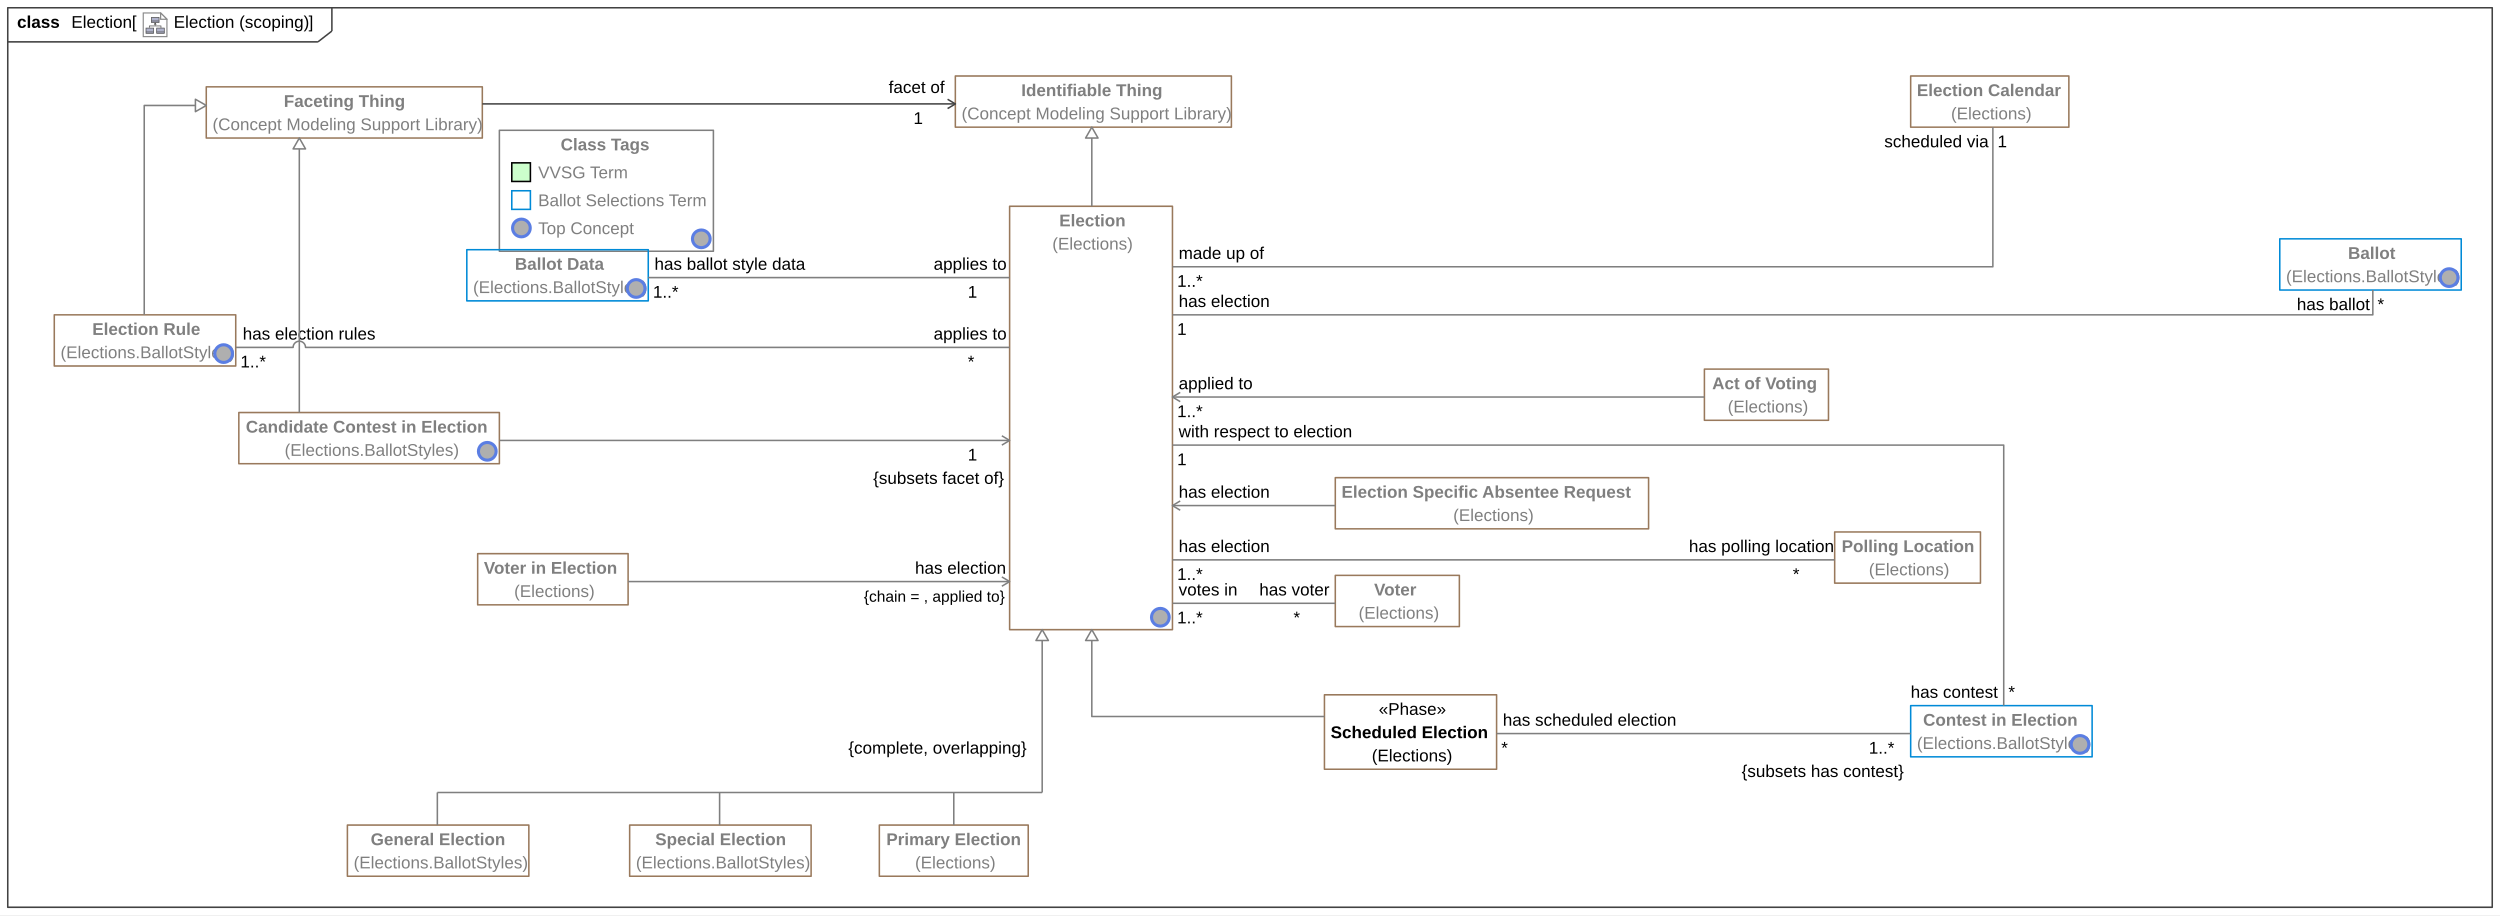
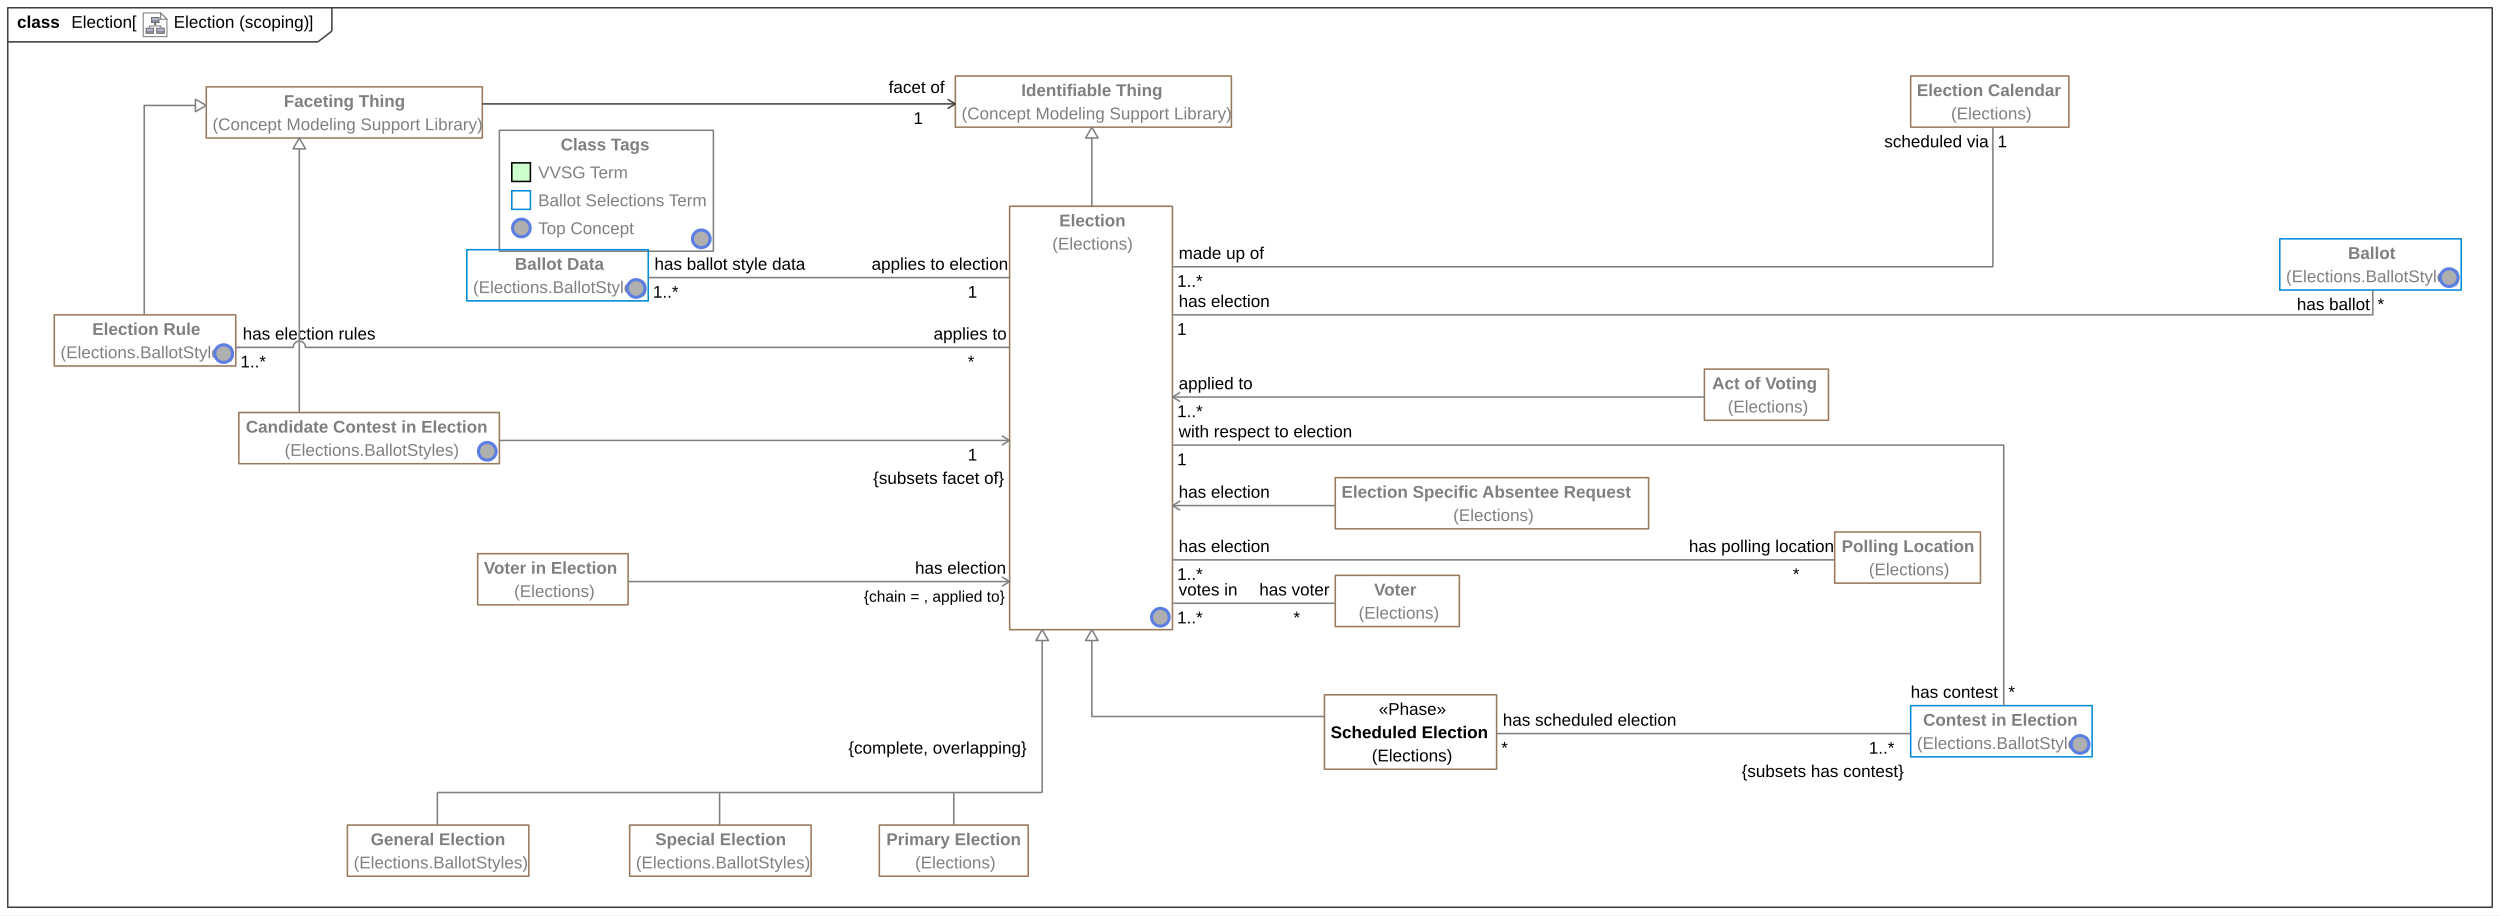
<svg xmlns="http://www.w3.org/2000/svg" fill-opacity="1" color-rendering="auto" color-interpolation="auto" text-rendering="auto" stroke="black" stroke-linecap="square" width="16.792in" stroke-miterlimit="10" shape-rendering="auto" stroke-opacity="1" fill="black" stroke-dasharray="none" font-weight="normal" stroke-width="1" viewBox="0 0 1612 590" height="6.146in" font-family="'Arial'" font-style="normal" stroke-linejoin="miter" font-size="12px" stroke-dashoffset="0" image-rendering="auto">
  <defs id="genericDefs" />
  <g>
    <defs id="defs1">
      <radialGradient transform="matrix(1.0 0.0 0.04 -1.0 0.0 19.9644)" gradientUnits="userSpaceOnUse" r="3.197" cx="3.434" id="gradient1" cy="2.983" color-interpolation="sRGB" fx="3.434" fy="2.983" spreadMethod="pad">
        <stop stop-color="white" offset="0%" />
        <stop stop-color="rgb(176,179,204)" offset="100%" />
      </radialGradient>
      <radialGradient transform="matrix(1.0 0.0 0.04 -1.0 0.0 19.9644)" gradientUnits="userSpaceOnUse" r="4.2" cx="2.817" id="gradient2" cy="4.165" color-interpolation="sRGB" fx="2.817" fy="4.165" spreadMethod="pad">
        <stop stop-color="white" offset="0%" />
        <stop stop-color="rgb(229,167,106)" offset="100%" />
      </radialGradient>
      <radialGradient transform="matrix(1.0 0.0 0.04 -1.0 0.0 19.9644)" gradientUnits="userSpaceOnUse" r="4.2" cx="2.953" id="gradient3" cy="3.364" color-interpolation="sRGB" fx="2.953" fy="3.364" spreadMethod="pad">
        <stop stop-color="white" offset="0%" />
        <stop stop-color="rgb(229,167,106)" offset="100%" />
      </radialGradient>
      <radialGradient transform="matrix(1.0 0.0 0.04 -1.0 0.0 19.9644)" gradientUnits="userSpaceOnUse" r="3.198" cx="12.568" id="gradient4" cy="2.983" color-interpolation="sRGB" fx="12.568" fy="2.983" spreadMethod="pad">
        <stop stop-color="white" offset="0%" />
        <stop stop-color="rgb(176,179,204)" offset="100%" />
      </radialGradient>
      <radialGradient transform="matrix(1.0 0.0 0.04 -1.0 0.0 19.9644)" gradientUnits="userSpaceOnUse" r="4.201" cx="11.95" id="gradient5" cy="4.165" color-interpolation="sRGB" fx="11.95" fy="4.165" spreadMethod="pad">
        <stop stop-color="white" offset="0%" />
        <stop stop-color="rgb(229,167,106)" offset="100%" />
      </radialGradient>
      <radialGradient transform="matrix(1.0 0.0 0.04 -1.0 0.0 19.9644)" gradientUnits="userSpaceOnUse" r="4.2" cx="12.087" id="gradient6" cy="3.364" color-interpolation="sRGB" fx="12.087" fy="3.364" spreadMethod="pad">
        <stop stop-color="white" offset="0%" />
        <stop stop-color="rgb(229,167,106)" offset="100%" />
      </radialGradient>
      <radialGradient transform="matrix(1.0 0.0 0.04 -1.0 0.0 19.9644)" gradientUnits="userSpaceOnUse" r="3.197" cx="8.029" id="gradient7" cy="12.02" color-interpolation="sRGB" fx="8.029" fy="12.02" spreadMethod="pad">
        <stop stop-color="white" offset="0%" />
        <stop stop-color="rgb(176,179,204)" offset="100%" />
      </radialGradient>
      <radialGradient transform="matrix(1.0 0.0 0.04 -1.0 0.0 19.9644)" gradientUnits="userSpaceOnUse" r="4.201" cx="7.41" id="gradient8" cy="13.165" color-interpolation="sRGB" fx="7.41" fy="13.165" spreadMethod="pad">
        <stop stop-color="white" offset="0%" />
        <stop stop-color="rgb(229,167,106)" offset="100%" />
      </radialGradient>
      <radialGradient transform="matrix(1.0 0.0 0.04 -1.0 0.0 19.9644)" gradientUnits="userSpaceOnUse" r="4.2" cx="7.549" id="gradient9" cy="12.465" color-interpolation="sRGB" fx="7.549" fy="12.465" spreadMethod="pad">
        <stop stop-color="white" offset="0%" />
        <stop stop-color="rgb(229,167,106)" offset="100%" />
      </radialGradient>
      <radialGradient transform="matrix(1.0 0.0 -289.6 -1.0 0.0 -395.84)" gradientUnits="userSpaceOnUse" r="5.7" cx="297.755" id="gradient10" cy="-403.84" color-interpolation="sRGB" fx="297.755" fy="-403.84" spreadMethod="pad">
        <stop stop-color="white" offset="0%" />
        <stop stop-color="rgb(175,175,175)" offset="100%" />
      </radialGradient>
      <clipPath clipPathUnits="userSpaceOnUse" id="clipPath1">
        <path d="M0 0 L1612 0 L1612 590 L0 590 L0 0 Z" />
      </clipPath>
      <clipPath clipPathUnits="userSpaceOnUse" id="clipPath2">
        <path d="M-120.175 -10.45 L1985.5 -10.45 L1985.5 760.237 L-120.175 760.237 L-120.175 -10.45 Z" />
      </clipPath>
      <clipPath clipPathUnits="userSpaceOnUse" id="clipPath3">
        <path d="M-0 0 L-0 20.9 L20.9 20.9 L20.9 0 Z" />
      </clipPath>
      <clipPath clipPathUnits="userSpaceOnUse" id="clipPath4">
        <path d="M-740 -390 L872 -390 L872 200 L-740 200 L-740 -390 Z" />
      </clipPath>
      <clipPath clipPathUnits="userSpaceOnUse" id="clipPath5">
        <path d="M0 0 L0 16 L16 16 L16 0 Z" />
      </clipPath>
      <clipPath clipPathUnits="userSpaceOnUse" id="clipPath6">
        <path d="M-306 -283 L1306 -283 L1306 307 L-306 307 L-306 -283 Z" />
      </clipPath>
      <clipPath clipPathUnits="userSpaceOnUse" id="clipPath7">
        <path d="M-444 -146 L1168 -146 L1168 444 L-444 444 L-444 -146 Z" />
      </clipPath>
      <clipPath clipPathUnits="userSpaceOnUse" id="clipPath8">
        <path d="M-402 -178 L1210 -178 L1210 412 L-402 412 L-402 -178 Z" />
      </clipPath>
      <clipPath clipPathUnits="userSpaceOnUse" id="clipPath9">
        <path d="M-1571 -171 L41 -171 L41 419 L-1571 419 L-1571 -171 Z" />
      </clipPath>
      <clipPath clipPathUnits="userSpaceOnUse" id="clipPath10">
        <path d="M-1333 -472 L279 -472 L279 118 L-1333 118 L-1333 -472 Z" />
      </clipPath>
      <clipPath clipPathUnits="userSpaceOnUse" id="clipPath11">
        <path d="M-136 -220 L1476 -220 L1476 370 L-136 370 L-136 -220 Z" />
      </clipPath>
    </defs>
    <g fill="white" stroke="white">
      <rect x="0" width="1612" height="590" y="0" clip-path="url(#clipPath1)" stroke="none" />
    </g>
    <g fill="rgb(66,66,66)" text-rendering="geometricPrecision" stroke-linecap="butt" stroke="rgb(66,66,66)" stroke-linejoin="round">
      <rect fill="none" x="5" width="1602" height="580" y="5" clip-path="url(#clipPath1)" />
      <line y2="27" fill="none" x1="5" clip-path="url(#clipPath1)" x2="205" y1="27" />
      <line y2="20" fill="none" x1="214" clip-path="url(#clipPath1)" x2="214" y1="5" />
      <line y2="20" fill="none" x1="205" clip-path="url(#clipPath1)" x2="214" y1="27" />
      <text x="112" font-size="11px" y="17.958" clip-path="url(#clipPath1)" fill="black" stroke="none" space="preserve">Election (scoping)</text>
      <text x="46" font-size="11px" y="17.958" clip-path="url(#clipPath1)" fill="black" stroke="none" space="preserve">Election</text>
    </g>
    <g text-rendering="geometricPrecision" font-size="11px" font-weight="bold" stroke-linecap="butt" stroke-linejoin="round">
      <text x="11" space="preserve" y="17.958" clip-path="url(#clipPath1)" stroke="none">class </text>
      <text x="199" space="preserve" y="17.958" clip-path="url(#clipPath1)" font-weight="normal" stroke="none"> ]</text>
      <text x="108" space="preserve" y="17.958" clip-path="url(#clipPath1)" font-weight="normal" stroke="none"> </text>
    </g>
    <g font-size="11px" stroke-linecap="butt" transform="translate(92,8) matrix(0.7656,0,0,0.7656,0,0)" fill="white" text-rendering="geometricPrecision" stroke-linejoin="round" stroke="white">
      <path d="M20.45 20.45 L0.45 20.45 L0.45 0.45 L15.117 0.45 L20.45 5.783 Z" stroke="none" clip-path="url(#clipPath3)" />
    </g>
    <g font-size="11px" stroke-linecap="butt" transform="translate(92,8) matrix(0.7656,0,0,0.7656,0,0)" fill="rgb(135,135,135)" text-rendering="geometricPrecision" stroke="rgb(135,135,135)" stroke-miterlimit="5">
      <path fill="none" d="M20.45 20.45 L0.45 20.45 L0.45 0.45 L15.117 0.45 L20.45 5.783 Z" clip-path="url(#clipPath3)" />
    </g>
    <g font-size="11px" stroke-linecap="butt" transform="matrix(0.7656,0,0,0.7656,92,8)" fill="url(#gradient1)" text-rendering="geometricPrecision" stroke="url(#gradient1)" stroke-miterlimit="5">
      <path d="M9.1 17.6 L2.8 17.6 L2.8 16 L2.8 13.2 L9.2 13.2 L9.2 17.5 L9.1 17.6 Z" stroke="none" clip-path="url(#clipPath3)" />
      <path fill="none" d="M9.1 17.6 L2.8 17.6 L2.8 16 L2.8 13.2 L9.2 13.2 L9.2 17.5 L9.1 17.6 Z" stroke-width="0.6" clip-path="url(#clipPath3)" stroke="rgb(77,77,77)" />
    </g>
    <g font-size="11px" stroke-linecap="butt" transform="matrix(0.7656,0,0,0.7656,92,8)" fill="url(#gradient2)" text-rendering="geometricPrecision" stroke="url(#gradient2)" stroke-width="0.6" stroke-miterlimit="5">
      <path d="M9 15.8 L2.7 15.8" stroke="none" clip-path="url(#clipPath3)" />
      <path fill="none" d="M9 15.8 L2.7 15.8" stroke-width="0.3" clip-path="url(#clipPath3)" stroke="rgb(77,77,77)" />
    </g>
    <g font-size="11px" stroke-linecap="butt" transform="matrix(0.7656,0,0,0.7656,92,8)" fill="url(#gradient3)" text-rendering="geometricPrecision" stroke="url(#gradient3)" stroke-width="0.3" stroke-miterlimit="5">
      <path d="M9.1 16.6 L2.8 16.6" stroke="none" clip-path="url(#clipPath3)" />
      <path fill="none" d="M9.1 16.6 L2.8 16.6" clip-path="url(#clipPath3)" stroke="rgb(77,77,77)" />
    </g>
    <g font-size="11px" stroke-linecap="butt" transform="matrix(0.7656,0,0,0.7656,92,8)" fill="url(#gradient4)" text-rendering="geometricPrecision" stroke="url(#gradient4)" stroke-width="0.3" stroke-miterlimit="5">
      <path d="M18.2 17.6 L11.8 17.6 L11.8 16 L11.8 13.2 L18.2 13.2 L18.2 17.5 L18.2 17.6 Z" stroke="none" clip-path="url(#clipPath3)" />
      <path fill="none" d="M18.2 17.6 L11.8 17.6 L11.8 16 L11.8 13.2 L18.2 13.2 L18.2 17.5 L18.2 17.6 Z" stroke-width="0.6" clip-path="url(#clipPath3)" stroke="rgb(77,77,77)" />
    </g>
    <g font-size="11px" stroke-linecap="butt" transform="matrix(0.7656,0,0,0.7656,92,8)" fill="url(#gradient5)" text-rendering="geometricPrecision" stroke="url(#gradient5)" stroke-width="0.6" stroke-miterlimit="5">
      <path d="M18.1 15.8 L11.8 15.8" stroke="none" clip-path="url(#clipPath3)" />
      <path fill="none" d="M18.1 15.8 L11.8 15.8" stroke-width="0.3" clip-path="url(#clipPath3)" stroke="rgb(77,77,77)" />
    </g>
    <g font-size="11px" stroke-linecap="butt" transform="matrix(0.7656,0,0,0.7656,92,8)" fill="url(#gradient6)" text-rendering="geometricPrecision" stroke="url(#gradient6)" stroke-width="0.3" stroke-miterlimit="5">
      <path d="M18.3 16.6 L12 16.6" stroke="none" clip-path="url(#clipPath3)" />
      <path fill="none" d="M18.3 16.6 L12 16.6" clip-path="url(#clipPath3)" stroke="rgb(77,77,77)" />
    </g>
    <g font-size="11px" stroke-linecap="butt" transform="matrix(0.7656,0,0,0.7656,92,8)" fill="url(#gradient7)" text-rendering="geometricPrecision" stroke="url(#gradient7)" stroke-width="0.3" stroke-miterlimit="5">
      <path d="M13.7 8.5 L7.4 8.5 L7.4 7 L7.4 4.2 L13.8 4.2 L13.8 8.5 L13.7 8.5 Z" stroke="none" clip-path="url(#clipPath3)" />
      <path fill="none" d="M13.7 8.5 L7.4 8.5 L7.4 7 L7.4 4.2 L13.8 4.2 L13.8 8.5 L13.7 8.5 Z" stroke-width="0.6" clip-path="url(#clipPath3)" stroke="rgb(77,77,77)" />
    </g>
    <g font-size="11px" stroke-linecap="butt" transform="matrix(0.7656,0,0,0.7656,92,8)" fill="url(#gradient8)" text-rendering="geometricPrecision" stroke="url(#gradient8)" stroke-width="0.6" stroke-miterlimit="5">
      <path d="M13.6 6.8 L7.3 6.8" stroke="none" clip-path="url(#clipPath3)" />
      <path fill="none" d="M13.6 6.8 L7.3 6.8" stroke-width="0.3" clip-path="url(#clipPath3)" stroke="rgb(77,77,77)" />
    </g>
    <g font-size="11px" stroke-linecap="butt" transform="matrix(0.7656,0,0,0.7656,92,8)" fill="url(#gradient9)" text-rendering="geometricPrecision" stroke="url(#gradient9)" stroke-width="0.3" stroke-miterlimit="5">
      <path d="M13.7 7.5 L7.4 7.5" stroke="none" clip-path="url(#clipPath3)" />
      <path fill="none" d="M13.7 7.5 L7.4 7.5" clip-path="url(#clipPath3)" stroke="rgb(77,77,77)" />
    </g>
    <g font-size="11px" stroke-linecap="butt" transform="matrix(0.7656,0,0,0.7656,92,8)" fill="rgb(77,77,77)" text-rendering="geometricPrecision" stroke="rgb(77,77,77)" stroke-width="0.6" stroke-miterlimit="5">
      <path fill="none" d="M5.6 12.9 L5.6 11.4 L15.4 11.4 L15.4 13" clip-path="url(#clipPath3)" />
    </g>
    <g font-size="11px" stroke-linecap="butt" transform="matrix(0.7656,0,0,0.7656,92,8)" fill="rgb(77,77,77)" text-rendering="geometricPrecision" stroke="rgb(77,77,77)" stroke-width="0.6" stroke-miterlimit="5">
      <path fill="none" d="M10.5 11.2 L10.5 9.8" clip-path="url(#clipPath3)" />
    </g>
    <g font-size="11px" stroke-linecap="butt" transform="matrix(0.7656,0,0,0.7656,92,8)" fill="rgb(77,77,77)" text-rendering="geometricPrecision" stroke="rgb(77,77,77)" stroke-width="0.6" stroke-miterlimit="5">
      <path d="M9.9 9.9 L11.2 9.9 L10.5 8.9 L9.9 9.9 Z" stroke="none" clip-path="url(#clipPath3)" />
      <path fill="none" d="M9.9 9.9 L11.2 9.9 L10.5 8.9 L9.9 9.9 Z" clip-path="url(#clipPath3)" />
    </g>
    <g font-size="11px" stroke-linecap="butt" transform="matrix(0.7656,0,0,0.7656,92,8)" fill="white" text-rendering="geometricPrecision" stroke="white" stroke-width="0.6" stroke-miterlimit="5">
      <path d="M15.117 5.783 L20.45 5.783 L15.117 0.45 Z" stroke="none" clip-path="url(#clipPath3)" />
      <path fill="none" d="M15.117 5.783 L20.45 5.783 L15.117 0.45 Z" stroke-width="1" clip-path="url(#clipPath3)" stroke="rgb(135,135,135)" />
    </g>
    <g text-rendering="geometricPrecision" font-size="11px" stroke-linecap="butt" stroke-linejoin="round">
      <text x="85" space="preserve" y="17.958" clip-path="url(#clipPath1)" stroke="none">[ </text>
    </g>
    <g fill="rgb(153,121,92)" text-rendering="geometricPrecision" font-size="11px" stroke-linecap="butt" stroke="rgb(153,121,92)" stroke-linejoin="round">
      <rect fill="none" x="651" width="105" height="273" y="133" clip-path="url(#clipPath1)" />
      <text fill="rgb(127,127,127)" x="678.5" space="preserve" y="160.958" clip-path="url(#clipPath1)" stroke="none">(Elections)</text>
      <text x="683" y="145.958" clip-path="url(#clipPath1)" fill="rgb(127,127,127)" stroke="none" font-weight="bold" space="preserve">Election</text>
    </g>
    <g stroke-linecap="butt" font-size="11px" transform="translate(740,390)" fill="url(#gradient10)" text-rendering="geometricPrecision" stroke-linejoin="round" stroke="url(#gradient10)" font-weight="bold">
      <circle r="5.7" clip-path="url(#clipPath5)" cx="8.2" cy="8" stroke="none" />
    </g>
    <g stroke-linecap="butt" font-size="11px" transform="translate(740,390)" fill="rgb(91,126,227)" text-rendering="geometricPrecision" stroke="rgb(91,126,227)" font-weight="bold" stroke-width="2" stroke-miterlimit="4">
      <circle fill="none" r="5.7" clip-path="url(#clipPath5)" cx="8.2" cy="8" />
    </g>
    <g stroke-linecap="butt" font-size="11px" fill="rgb(153,121,92)" text-rendering="geometricPrecision" stroke-linejoin="round" stroke="rgb(153,121,92)" font-weight="bold">
      <rect fill="none" x="861" width="202" height="33" y="308" clip-path="url(#clipPath1)" />
    </g>
    <g fill="rgb(127,127,127)" text-rendering="geometricPrecision" font-size="11px" stroke-linecap="butt" stroke="rgb(127,127,127)" stroke-linejoin="round">
      <text x="937" space="preserve" y="335.958" clip-path="url(#clipPath1)" stroke="none">(Elections)</text>
      <text x="865" space="preserve" y="320.958" clip-path="url(#clipPath1)" font-weight="bold" stroke="none">Election Specific Absentee Request</text>
      <rect x="133" y="56" clip-path="url(#clipPath1)" fill="none" width="178" height="33" stroke="rgb(153,121,92)" />
      <text x="137" space="preserve" y="83.958" clip-path="url(#clipPath1)" stroke="none">(Concept Modeling Support Library)</text>
      <text x="183" space="preserve" y="68.958" clip-path="url(#clipPath1)" font-weight="bold" stroke="none">Faceting Thing</text>
      <rect x="616" y="49" clip-path="url(#clipPath1)" fill="none" width="178" height="33" stroke="rgb(153,121,92)" />
      <text x="620" space="preserve" y="76.958" clip-path="url(#clipPath1)" stroke="none">(Concept Modeling Support Library)</text>
      <text x="658.5" space="preserve" y="61.958" clip-path="url(#clipPath1)" font-weight="bold" stroke="none">Identifiable Thing</text>
      <rect x="154" y="266" clip-path="url(#clipPath1)" fill="none" width="168" height="33" stroke="rgb(153,121,92)" />
      <text x="183.5" space="preserve" y="293.958" clip-path="url(#clipPath1)" stroke="none">(Elections.BallotStyles)</text>
      <text x="158.5" space="preserve" y="278.958" clip-path="url(#clipPath1)" font-weight="bold" stroke="none">Candidate Contest in Election</text>
    </g>
    <g stroke-linecap="butt" font-size="11px" transform="translate(306,283)" fill="url(#gradient10)" text-rendering="geometricPrecision" stroke-linejoin="round" stroke="url(#gradient10)" font-weight="bold">
      <circle r="5.7" clip-path="url(#clipPath5)" cx="8.2" cy="8" stroke="none" />
    </g>
    <g stroke-linecap="butt" font-size="11px" transform="translate(306,283)" fill="rgb(91,126,227)" text-rendering="geometricPrecision" stroke="rgb(91,126,227)" font-weight="bold" stroke-width="2" stroke-miterlimit="4">
      <circle fill="none" r="5.7" clip-path="url(#clipPath5)" cx="8.2" cy="8" />
    </g>
    <g stroke-linecap="butt" font-size="11px" fill="rgb(127,127,127)" text-rendering="geometricPrecision" stroke-linejoin="round" stroke="rgb(127,127,127)" font-weight="bold">
      <rect fill="none" x="322" width="138" height="78" y="84" clip-path="url(#clipPath1)" />
    </g>
    <g fill="rgb(127,127,127)" text-rendering="geometricPrecision" font-size="11px" stroke-linecap="butt" stroke="rgb(127,127,127)" stroke-linejoin="round">
      <text x="347" space="preserve" y="150.958" clip-path="url(#clipPath1)" stroke="none">Top Concept</text>
    </g>
    <g font-size="11px" stroke-linecap="butt" transform="translate(328,139)" fill="url(#gradient10)" text-rendering="geometricPrecision" stroke-linejoin="round" stroke="url(#gradient10)">
      <circle r="5.7" clip-path="url(#clipPath5)" cx="8.2" cy="8" stroke="none" />
    </g>
    <g font-size="11px" stroke-linecap="butt" transform="translate(328,139)" fill="rgb(91,126,227)" text-rendering="geometricPrecision" stroke="rgb(91,126,227)" stroke-width="2" stroke-miterlimit="4">
      <circle fill="none" r="5.7" clip-path="url(#clipPath5)" cx="8.2" cy="8" />
    </g>
    <g fill="rgb(127,127,127)" text-rendering="geometricPrecision" font-size="11px" stroke-linecap="butt" stroke="rgb(127,127,127)" stroke-linejoin="round">
      <text x="347" space="preserve" y="132.958" clip-path="url(#clipPath1)" stroke="none">Ballot Selections Term</text>
    </g>
    <g fill="rgb(0,138,215)" text-rendering="geometricPrecision" font-size="11px" transform="translate(328,121)" stroke="rgb(0,138,215)">
      <rect fill="none" x="2" width="12" height="12" y="2" clip-path="url(#clipPath5)" />
    </g>
    <g fill="rgb(127,127,127)" text-rendering="geometricPrecision" font-size="11px" stroke-linecap="butt" stroke="rgb(127,127,127)" stroke-linejoin="round">
      <text x="347" space="preserve" y="114.958" clip-path="url(#clipPath1)" stroke="none">VVSG Term</text>
    </g>
    <g font-size="11px" stroke-linecap="butt" transform="translate(328,103)" fill="rgb(204,255,204)" text-rendering="geometricPrecision" stroke-linejoin="round" stroke="rgb(204,255,204)">
      <rect x="2" width="12" height="12" y="2" clip-path="url(#clipPath5)" stroke="none" />
    </g>
    <g font-size="11px" text-rendering="geometricPrecision" transform="translate(328,103)">
      <rect fill="none" x="2" width="12" height="12" y="2" clip-path="url(#clipPath5)" />
    </g>
    <g stroke-linecap="butt" font-size="11px" fill="rgb(127,127,127)" text-rendering="geometricPrecision" stroke-linejoin="round" stroke="rgb(127,127,127)" font-weight="bold">
      <text x="361.5" space="preserve" y="96.958" clip-path="url(#clipPath1)" stroke="none">Class Tags</text>
    </g>
    <g stroke-linecap="butt" font-size="11px" transform="translate(444,146)" fill="url(#gradient10)" text-rendering="geometricPrecision" stroke-linejoin="round" stroke="url(#gradient10)" font-weight="bold">
      <circle r="5.7" clip-path="url(#clipPath5)" cx="8.2" cy="8" stroke="none" />
    </g>
    <g stroke-linecap="butt" font-size="11px" transform="translate(444,146)" fill="rgb(91,126,227)" text-rendering="geometricPrecision" stroke="rgb(91,126,227)" font-weight="bold" stroke-width="2" stroke-miterlimit="4">
      <circle fill="none" r="5.7" clip-path="url(#clipPath5)" cx="8.2" cy="8" />
    </g>
    <g stroke-linecap="butt" font-size="11px" fill="rgb(153,121,92)" text-rendering="geometricPrecision" stroke-linejoin="round" stroke="rgb(153,121,92)" font-weight="bold">
      <rect fill="none" x="406" width="117" height="33" y="532" clip-path="url(#clipPath1)" />
    </g>
    <g fill="rgb(127,127,127)" text-rendering="geometricPrecision" font-size="11px" stroke-linecap="butt" stroke="rgb(127,127,127)" stroke-linejoin="round">
      <text x="410" space="preserve" y="559.958" clip-path="url(#clipPath1)" stroke="none">(Elections.BallotStyles)</text>
      <text x="422.5" space="preserve" y="544.958" clip-path="url(#clipPath1)" font-weight="bold" stroke="none">Special Election</text>
      <rect x="224" y="532" clip-path="url(#clipPath1)" fill="none" width="117" height="33" stroke="rgb(153,121,92)" />
      <text x="228" space="preserve" y="559.958" clip-path="url(#clipPath1)" stroke="none">(Elections.BallotStyles)</text>
      <text x="239" space="preserve" y="544.958" clip-path="url(#clipPath1)" font-weight="bold" stroke="none">General Election</text>
      <rect x="301" y="161" clip-path="url(#clipPath1)" fill="none" width="117" height="33" stroke="rgb(0,138,215)" />
      <text x="305" space="preserve" y="188.958" clip-path="url(#clipPath1)" stroke="none">(Elections.BallotStyles)</text>
      <text x="332" space="preserve" y="173.958" clip-path="url(#clipPath1)" font-weight="bold" stroke="none">Ballot Data</text>
    </g>
    <g stroke-linecap="butt" font-size="11px" transform="translate(402,178)" fill="url(#gradient10)" text-rendering="geometricPrecision" stroke-linejoin="round" stroke="url(#gradient10)" font-weight="bold">
      <circle r="5.7" clip-path="url(#clipPath5)" cx="8.2" cy="8" stroke="none" />
    </g>
    <g stroke-linecap="butt" font-size="11px" transform="translate(402,178)" fill="rgb(91,126,227)" text-rendering="geometricPrecision" stroke="rgb(91,126,227)" font-weight="bold" stroke-width="2" stroke-miterlimit="4">
      <circle fill="none" r="5.7" clip-path="url(#clipPath5)" cx="8.2" cy="8" />
    </g>
    <g stroke-linecap="butt" font-size="11px" fill="rgb(0,138,215)" text-rendering="geometricPrecision" stroke-linejoin="round" stroke="rgb(0,138,215)" font-weight="bold">
      <rect fill="none" x="1470" width="117" height="33" y="154" clip-path="url(#clipPath1)" />
    </g>
    <g fill="rgb(127,127,127)" text-rendering="geometricPrecision" font-size="11px" stroke-linecap="butt" stroke="rgb(127,127,127)" stroke-linejoin="round">
      <text x="1474" space="preserve" y="181.958" clip-path="url(#clipPath1)" stroke="none">(Elections.BallotStyles)</text>
      <text x="1514" space="preserve" y="166.958" clip-path="url(#clipPath1)" font-weight="bold" stroke="none">Ballot</text>
    </g>
    <g stroke-linecap="butt" font-size="11px" transform="translate(1571,171)" fill="url(#gradient10)" text-rendering="geometricPrecision" stroke-linejoin="round" stroke="url(#gradient10)" font-weight="bold">
      <circle r="5.7" clip-path="url(#clipPath5)" cx="8.2" cy="8" stroke="none" />
    </g>
    <g stroke-linecap="butt" font-size="11px" transform="translate(1571,171)" fill="rgb(91,126,227)" text-rendering="geometricPrecision" stroke="rgb(91,126,227)" font-weight="bold" stroke-width="2" stroke-miterlimit="4">
      <circle fill="none" r="5.7" clip-path="url(#clipPath5)" cx="8.2" cy="8" />
    </g>
    <g stroke-linecap="butt" font-size="11px" fill="rgb(0,138,215)" text-rendering="geometricPrecision" stroke-linejoin="round" stroke="rgb(0,138,215)" font-weight="bold">
      <rect fill="none" x="1232" width="117" height="33" y="455" clip-path="url(#clipPath1)" />
    </g>
    <g fill="rgb(127,127,127)" text-rendering="geometricPrecision" font-size="11px" stroke-linecap="butt" stroke="rgb(127,127,127)" stroke-linejoin="round">
      <text x="1236" space="preserve" y="482.958" clip-path="url(#clipPath1)" stroke="none">(Elections.BallotStyles)</text>
      <text x="1240" space="preserve" y="467.958" clip-path="url(#clipPath1)" font-weight="bold" stroke="none">Contest in Election</text>
    </g>
    <g stroke-linecap="butt" font-size="11px" transform="translate(1333,472)" fill="url(#gradient10)" text-rendering="geometricPrecision" stroke-linejoin="round" stroke="url(#gradient10)" font-weight="bold">
      <circle r="5.7" clip-path="url(#clipPath5)" cx="8.2" cy="8" stroke="none" />
    </g>
    <g stroke-linecap="butt" font-size="11px" transform="translate(1333,472)" fill="rgb(91,126,227)" text-rendering="geometricPrecision" stroke="rgb(91,126,227)" font-weight="bold" stroke-width="2" stroke-miterlimit="4">
      <circle fill="none" r="5.7" clip-path="url(#clipPath5)" cx="8.2" cy="8" />
    </g>
    <g stroke-linecap="butt" font-size="11px" fill="rgb(153,121,92)" text-rendering="geometricPrecision" stroke-linejoin="round" stroke="rgb(153,121,92)" font-weight="bold">
      <rect fill="none" x="35" width="117" height="33" y="203" clip-path="url(#clipPath1)" />
    </g>
    <g fill="rgb(127,127,127)" text-rendering="geometricPrecision" font-size="11px" stroke-linecap="butt" stroke="rgb(127,127,127)" stroke-linejoin="round">
      <text x="39" space="preserve" y="230.958" clip-path="url(#clipPath1)" stroke="none">(Elections.BallotStyles)</text>
      <text x="59.5" space="preserve" y="215.958" clip-path="url(#clipPath1)" font-weight="bold" stroke="none">Election Rule</text>
    </g>
    <g stroke-linecap="butt" font-size="11px" transform="translate(136,220)" fill="url(#gradient10)" text-rendering="geometricPrecision" stroke-linejoin="round" stroke="url(#gradient10)" font-weight="bold">
      <circle r="5.7" clip-path="url(#clipPath5)" cx="8.2" cy="8" stroke="none" />
    </g>
    <g stroke-linecap="butt" font-size="11px" transform="translate(136,220)" fill="rgb(91,126,227)" text-rendering="geometricPrecision" stroke="rgb(91,126,227)" font-weight="bold" stroke-width="2" stroke-miterlimit="4">
      <circle fill="none" r="5.7" clip-path="url(#clipPath5)" cx="8.2" cy="8" />
    </g>
    <g stroke-linecap="butt" font-size="11px" fill="rgb(153,121,92)" text-rendering="geometricPrecision" stroke-linejoin="round" stroke="rgb(153,121,92)" font-weight="bold">
      <rect fill="none" x="854" width="111" height="48" y="448" clip-path="url(#clipPath1)" />
    </g>
    <g text-rendering="geometricPrecision" font-size="11px" stroke-linecap="butt" stroke-linejoin="round">
      <text x="884.5" space="preserve" y="490.958" clip-path="url(#clipPath1)" stroke="none">(Elections)</text>
      <text x="858" space="preserve" y="475.958" clip-path="url(#clipPath1)" font-weight="bold" stroke="none">Scheduled Election</text>
      <text x="889" space="preserve" y="460.958" clip-path="url(#clipPath1)" stroke="none">«Phase»</text>
      <rect x="1232" y="49" clip-path="url(#clipPath1)" fill="none" width="102" height="33" stroke="rgb(153,121,92)" />
      <text fill="rgb(127,127,127)" x="1258" space="preserve" y="76.958" clip-path="url(#clipPath1)" stroke="none">(Elections)</text>
      <text x="1236" y="61.958" clip-path="url(#clipPath1)" fill="rgb(127,127,127)" stroke="none" font-weight="bold" space="preserve">Election Calendar</text>
      <rect x="308" y="357" clip-path="url(#clipPath1)" fill="none" width="97" height="33" stroke="rgb(153,121,92)" />
      <text fill="rgb(127,127,127)" x="331.5" space="preserve" y="384.958" clip-path="url(#clipPath1)" stroke="none">(Elections)</text>
      <text x="312" y="369.958" clip-path="url(#clipPath1)" fill="rgb(127,127,127)" stroke="none" font-weight="bold" space="preserve">Voter in Election</text>
      <rect x="567" y="532" clip-path="url(#clipPath1)" fill="none" width="96" height="33" stroke="rgb(153,121,92)" />
      <text fill="rgb(127,127,127)" x="590" space="preserve" y="559.958" clip-path="url(#clipPath1)" stroke="none">(Elections)</text>
      <text x="571.5" y="544.958" clip-path="url(#clipPath1)" fill="rgb(127,127,127)" stroke="none" font-weight="bold" space="preserve">Primary Election</text>
      <rect x="1183" y="343" clip-path="url(#clipPath1)" fill="none" width="94" height="33" stroke="rgb(153,121,92)" />
      <text fill="rgb(127,127,127)" x="1205" space="preserve" y="370.958" clip-path="url(#clipPath1)" stroke="none">(Elections)</text>
      <text x="1187.5" y="355.958" clip-path="url(#clipPath1)" fill="rgb(127,127,127)" stroke="none" font-weight="bold" space="preserve">Polling Location</text>
      <rect x="861" y="371" clip-path="url(#clipPath1)" fill="none" width="80" height="33" stroke="rgb(153,121,92)" />
      <text fill="rgb(127,127,127)" x="876" space="preserve" y="398.958" clip-path="url(#clipPath1)" stroke="none">(Elections)</text>
      <text x="886" y="383.958" clip-path="url(#clipPath1)" fill="rgb(127,127,127)" stroke="none" font-weight="bold" space="preserve">Voter</text>
      <rect x="1099" y="238" clip-path="url(#clipPath1)" fill="none" width="80" height="33" stroke="rgb(153,121,92)" />
      <text fill="rgb(127,127,127)" x="1114" space="preserve" y="265.958" clip-path="url(#clipPath1)" stroke="none">(Elections)</text>
      <text x="1104" y="250.958" clip-path="url(#clipPath1)" fill="rgb(127,127,127)" stroke="none" font-weight="bold" space="preserve">Act of Voting</text>
      <polygon fill="none" clip-path="url(#clipPath1)" points=" 676 413 672 406 668 413" stroke="rgb(127,127,127)" />
      <line clip-path="url(#clipPath1)" fill="none" x1="672" x2="672" y1="413" y2="511" stroke="rgb(127,127,127)" />
      <line clip-path="url(#clipPath1)" fill="none" x1="282" x2="672" y1="511" y2="511" stroke="rgb(127,127,127)" />
      <path fill="none" d="M756 203 L1530 203 L1530 187" clip-path="url(#clipPath1)" stroke="rgb(127,127,127)" />
      <text x="1481" space="preserve" y="199.958" clip-path="url(#clipPath1)" stroke="none">has ballot</text>
      <text x="1533" space="preserve" y="199.958" clip-path="url(#clipPath1)" stroke="none">*</text>
      <text x="760" space="preserve" y="197.958" clip-path="url(#clipPath1)" stroke="none">has election</text>
      <text x="759" space="preserve" y="215.958" clip-path="url(#clipPath1)" stroke="none">1</text>
      <path fill="none" d="M756 287 L1292 287 L1292 455" clip-path="url(#clipPath1)" stroke="rgb(127,127,127)" />
      <text x="1232" space="preserve" y="449.958" clip-path="url(#clipPath1)" stroke="none">has contest</text>
      <text x="1295" space="preserve" y="449.958" clip-path="url(#clipPath1)" stroke="none">*</text>
      <text x="760" space="preserve" y="281.958" clip-path="url(#clipPath1)" stroke="none">with respect to election</text>
      <text x="759" space="preserve" y="299.958" clip-path="url(#clipPath1)" stroke="none">1</text>
      <path fill="none" d="M1285 82 L1285 172 L756 172" clip-path="url(#clipPath1)" stroke="rgb(127,127,127)" />
      <text x="760" space="preserve" y="166.958" clip-path="url(#clipPath1)" stroke="none">made up of</text>
      <text x="759" space="preserve" y="184.958" clip-path="url(#clipPath1)" stroke="none">1..*</text>
      <text x="1215" space="preserve" y="94.958" clip-path="url(#clipPath1)" stroke="none">scheduled via</text>
      <text x="1288" space="preserve" y="94.958" clip-path="url(#clipPath1)" stroke="none">1</text>
      <path fill="none" d="M152 224 L189 224 C189 221.791 190.791 220 193 220 C195.209 220 197 221.791 197 224 L651 224" clip-path="url(#clipPath1)" stroke="rgb(127,127,127)" />
      <text x="602" space="preserve" y="218.958" clip-path="url(#clipPath1)" stroke="none">applies to</text>
      <text x="624" space="preserve" y="236.958" clip-path="url(#clipPath1)" stroke="none">*</text>
      <text x="156.5" space="preserve" y="218.958" clip-path="url(#clipPath1)" stroke="none">has election rules</text>
      <text x="155" space="preserve" y="236.958" clip-path="url(#clipPath1)" stroke="none">1..*</text>
      <path fill="none" d="M756 361 L1183 361" clip-path="url(#clipPath1)" stroke="rgb(127,127,127)" />
      <text x="1089" space="preserve" y="355.958" clip-path="url(#clipPath1)" stroke="none">has polling location</text>
      <text x="1156" space="preserve" y="373.958" clip-path="url(#clipPath1)" stroke="none">*</text>
      <text x="760" space="preserve" y="355.958" clip-path="url(#clipPath1)" stroke="none">has election</text>
      <text x="759" space="preserve" y="373.958" clip-path="url(#clipPath1)" stroke="none">1..*</text>
      <path fill="none" d="M761 259 L756 256 L761 253" clip-path="url(#clipPath1)" stroke="rgb(127,127,127)" />
      <path fill="none" d="M756 256 L1099 256" clip-path="url(#clipPath1)" stroke="rgb(127,127,127)" />
      <text x="760" space="preserve" y="250.958" clip-path="url(#clipPath1)" stroke="none">applied to</text>
      <text x="759" space="preserve" y="268.958" clip-path="url(#clipPath1)" stroke="none">1..*</text>
      <path fill="none" d="M646 281 L651 284 L646 287" clip-path="url(#clipPath1)" stroke="rgb(127,127,127)" />
      <path fill="none" d="M651 284 L322 284" clip-path="url(#clipPath1)" stroke="rgb(127,127,127)" />
      <text text-rendering="optimizeLegibility" x="563" xml:space="preserve" y="312" clip-path="url(#clipPath1)" stroke="none">{subsets facet of}</text>
      <text x="624" space="preserve" y="296.958" clip-path="url(#clipPath1)" stroke="none">1</text>
      <path fill="none" d="M611 64 L616 67 L611 70" clip-path="url(#clipPath1)" stroke="rgb(66,66,66)" />
      <path fill="none" d="M616 67 L311 67" clip-path="url(#clipPath1)" stroke="rgb(66,66,66)" />
      <text x="573" space="preserve" y="59.958" clip-path="url(#clipPath1)" stroke="none">facet of</text>
      <text x="589" space="preserve" y="79.958" clip-path="url(#clipPath1)" stroke="none">1</text>
      <path fill="none" d="M1232 473 L965 473" clip-path="url(#clipPath1)" stroke="rgb(127,127,127)" />
      <text x="969" space="preserve" y="467.958" clip-path="url(#clipPath1)" stroke="none">has scheduled election</text>
      <text x="968" space="preserve" y="485.958" clip-path="url(#clipPath1)" stroke="none">*</text>
      <text text-rendering="optimizeLegibility" x="1123" xml:space="preserve" y="501" clip-path="url(#clipPath1)" stroke="none">{subsets has contest}</text>
      <text x="1205" space="preserve" y="485.958" clip-path="url(#clipPath1)" stroke="none">1..*</text>
      <path fill="none" d="M646 372 L651 375 L646 378" clip-path="url(#clipPath1)" stroke="rgb(127,127,127)" />
      <path fill="none" d="M651 375 L405 375" clip-path="url(#clipPath1)" stroke="rgb(127,127,127)" />
      <text x="557" font-size="10px" y="388" clip-path="url(#clipPath1)" text-rendering="optimizeLegibility" stroke="none" xml:space="preserve">{chain = , applied to}</text>
      <text x="590" space="preserve" y="369.958" clip-path="url(#clipPath1)" stroke="none">has election</text>
      <path fill="none" d="M651 179 L418 179" clip-path="url(#clipPath1)" stroke="rgb(127,127,127)" />
      <text x="422" space="preserve" y="173.958" clip-path="url(#clipPath1)" stroke="none">has ballot style data</text>
      <text x="421" space="preserve" y="191.958" clip-path="url(#clipPath1)" stroke="none">1..*</text>
-       <text x="602" space="preserve" y="173.958" clip-path="url(#clipPath1)" stroke="none">applies to</text>
+       <text x="562" space="preserve" y="173.958" clip-path="url(#clipPath1)" stroke="none">applies to election</text>
      <text x="624" space="preserve" y="191.958" clip-path="url(#clipPath1)" stroke="none">1</text>
      <polygon fill="none" clip-path="url(#clipPath1)" points=" 197 96 193 89 189 96" stroke="rgb(127,127,127)" />
      <path fill="none" d="M193 96 L193 266" clip-path="url(#clipPath1)" stroke="rgb(127,127,127)" />
      <polygon fill="none" clip-path="url(#clipPath1)" points=" 708 413 704 406 700 413" stroke="rgb(127,127,127)" />
      <path fill="none" d="M704 413 L704 462 L854 462" clip-path="url(#clipPath1)" stroke="rgb(127,127,127)" />
      <polygon fill="none" clip-path="url(#clipPath1)" points=" 126 72 133 68 126 64" stroke="rgb(127,127,127)" />
      <path fill="none" d="M126 68 L93 68 L93 203" clip-path="url(#clipPath1)" stroke="rgb(127,127,127)" />
      <path fill="none" d="M756 389 L861 389" clip-path="url(#clipPath1)" stroke="rgb(127,127,127)" />
      <text x="812" space="preserve" y="383.958" clip-path="url(#clipPath1)" stroke="none">has voter</text>
      <text x="834" space="preserve" y="401.958" clip-path="url(#clipPath1)" stroke="none">*</text>
      <text x="760" space="preserve" y="383.958" clip-path="url(#clipPath1)" stroke="none">votes in</text>
      <text x="759" space="preserve" y="401.958" clip-path="url(#clipPath1)" stroke="none">1..*</text>
      <path fill="none" d="M761 329 L756 326 L761 323" clip-path="url(#clipPath1)" stroke="rgb(127,127,127)" />
      <path fill="none" d="M756 326 L861 326" clip-path="url(#clipPath1)" stroke="rgb(127,127,127)" />
      <text x="760" space="preserve" y="320.958" clip-path="url(#clipPath1)" stroke="none">has election</text>
      <polygon fill="none" clip-path="url(#clipPath1)" points=" 708 89 704 82 700 89" stroke="rgb(127,127,127)" />
      <path fill="none" d="M704 89 L704 133" clip-path="url(#clipPath1)" stroke="rgb(127,127,127)" />
      <path fill="none" d="M615 511 L615 532" clip-path="url(#clipPath1)" stroke="rgb(127,127,127)" />
      <path fill="none" d="M282 511 L282 532" clip-path="url(#clipPath1)" stroke="rgb(127,127,127)" />
      <path fill="none" d="M464 511 L464 532" clip-path="url(#clipPath1)" stroke="rgb(127,127,127)" />
      <text x="547" space="preserve" y="485.958" clip-path="url(#clipPath1)" stroke="none">{complete, overlapping}</text>
    </g>
  </g>
</svg>
